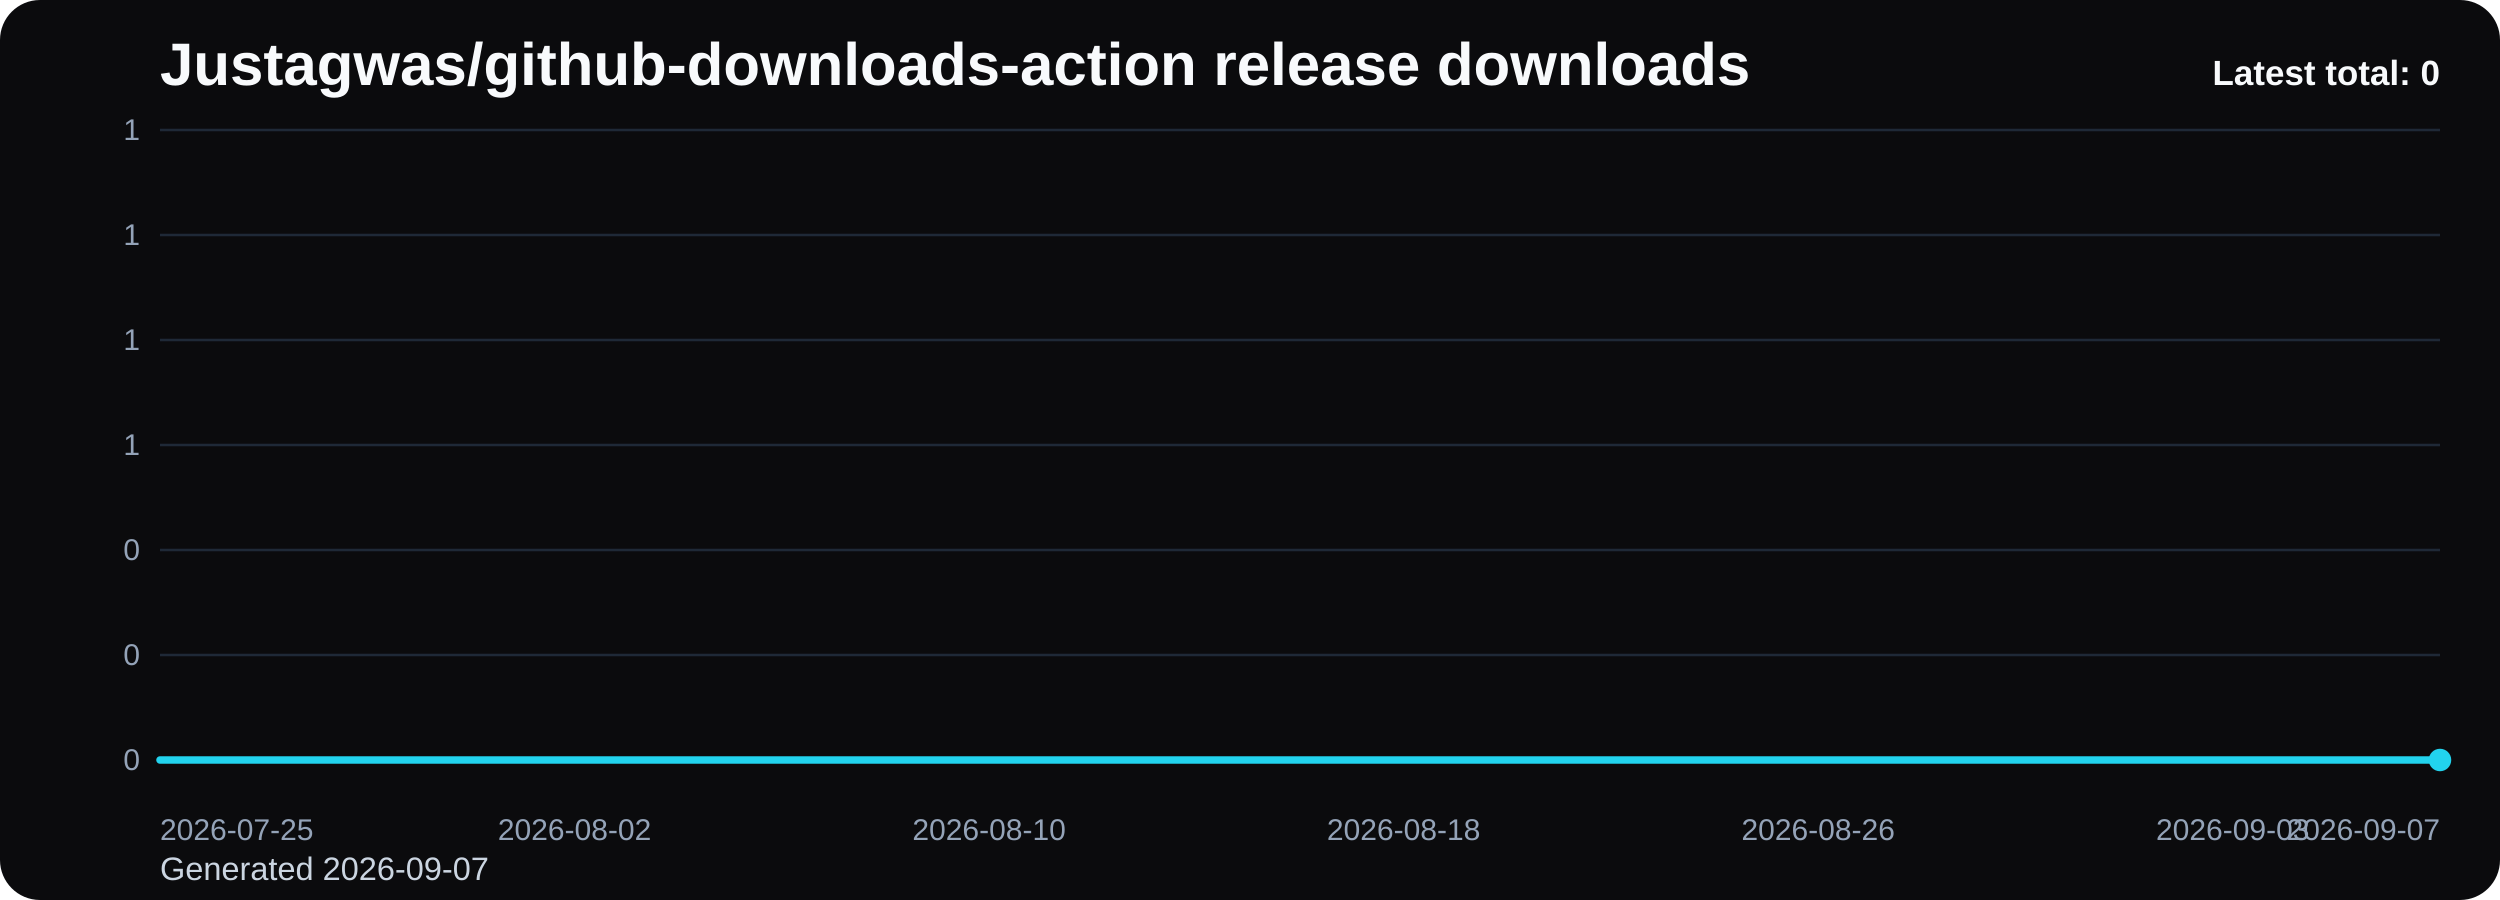
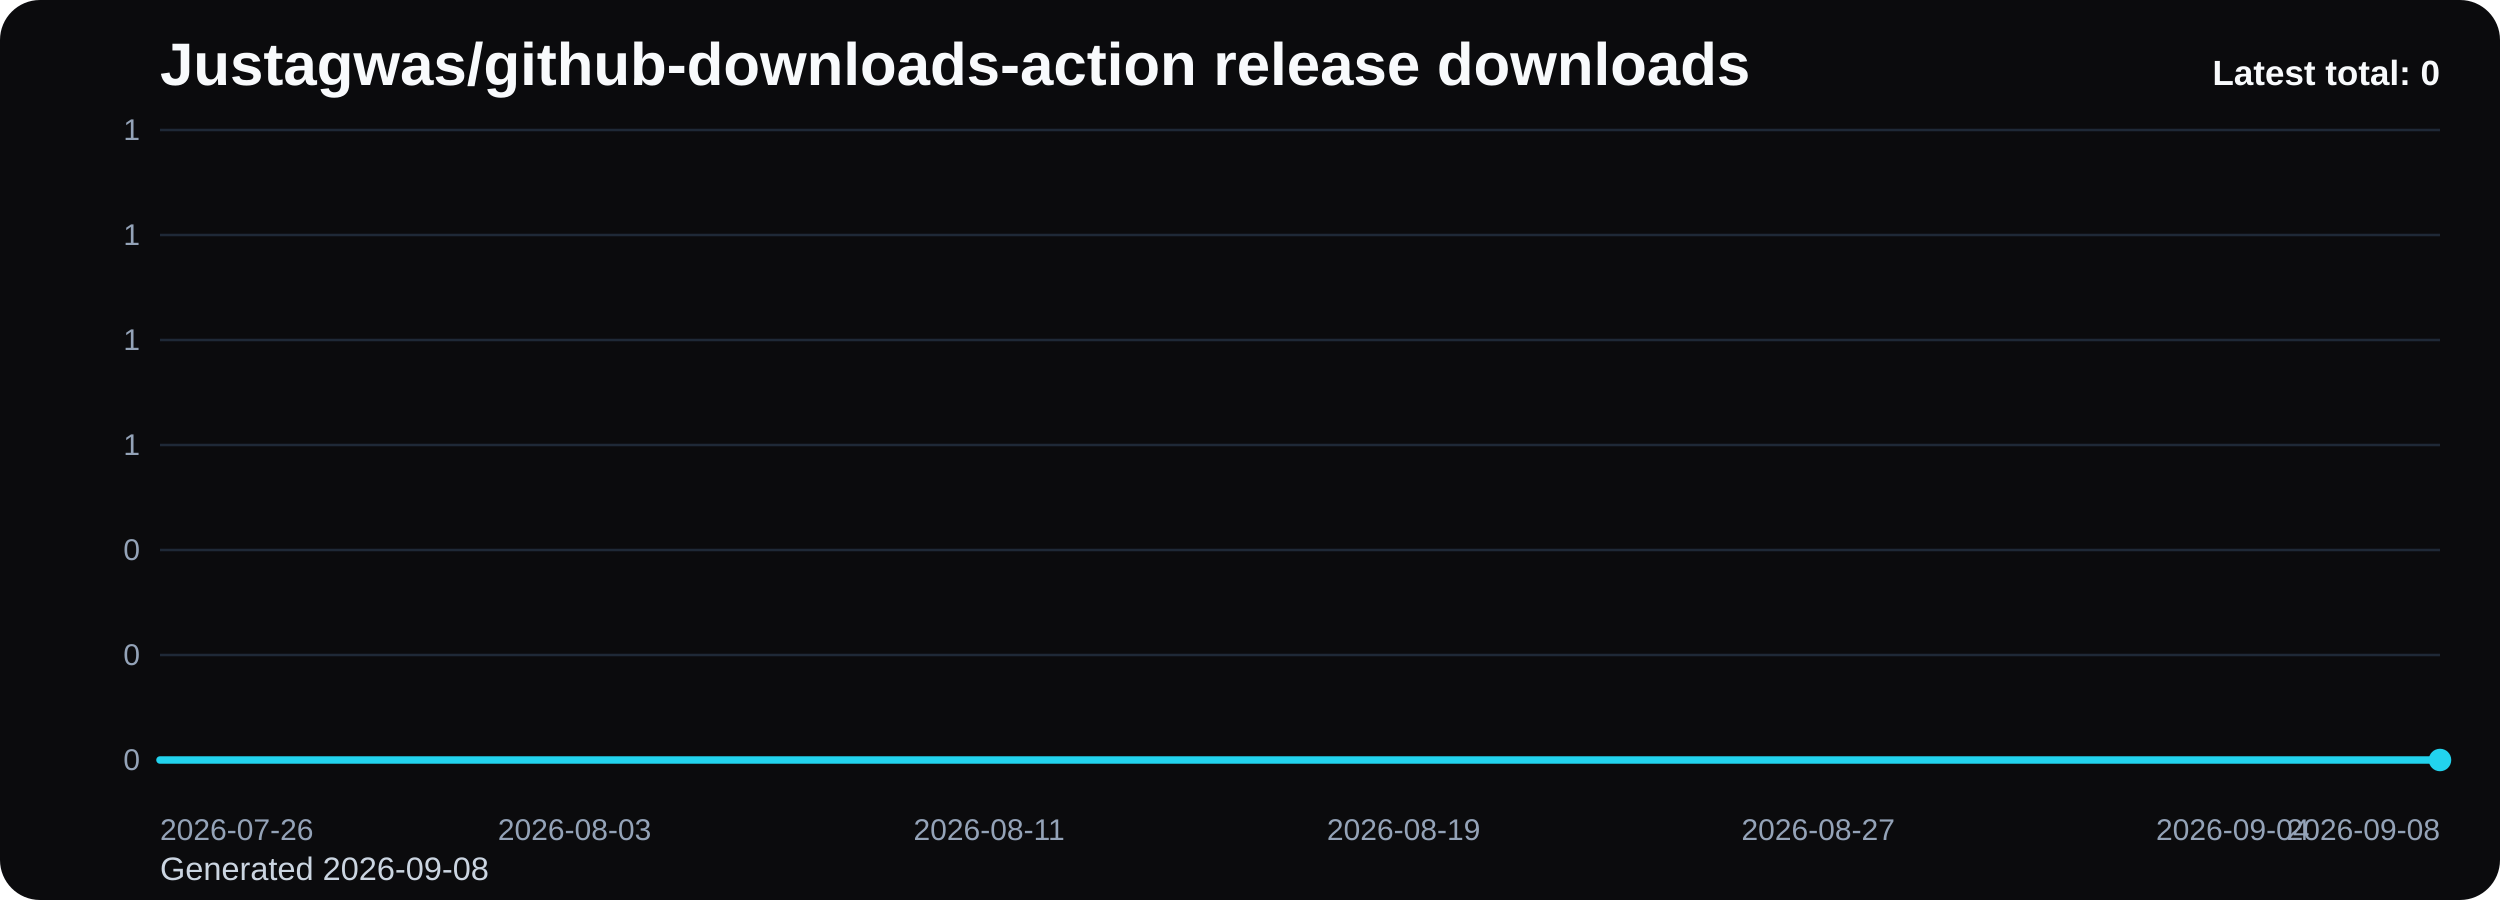
<svg xmlns="http://www.w3.org/2000/svg" viewBox="0 0 1000 360" role="img" aria-label="Justagwas/github-downloads-action release downloads chart">
  <defs>
    <linearGradient id="fill-total-trend-black" x1="0" y1="0" x2="0" y2="1">
      <stop offset="0%" stop-color="#22d3ee" stop-opacity="0.32" />
      <stop offset="100%" stop-color="#22d3ee" stop-opacity="0.05" />
    </linearGradient>
    <style>
      .bg { fill: #0b0b0d; }
      .title { font: 700 24px Arial, sans-serif; fill: #f8fafc; }
      .sub { font: 400 13px Arial, sans-serif; fill: #cbd5e1; }
      .grid { stroke: #1f2937; stroke-width: 1; }
      .axis { font: 400 12px Arial, sans-serif; fill: #94a3b8; }
      .line { fill: none; stroke: #22d3ee; stroke-width: 3; stroke-linecap: round; stroke-linejoin: round; }
      .dot { fill: #22d3ee; }
      .value { font: 600 11px Arial, sans-serif; fill: #cbd5e1; }
      .latest { font: 700 14px Arial, sans-serif; fill: #f8fafc; }
    </style>
  </defs>
  <rect class="bg" x="0" y="0" width="1000" height="360" rx="16" />
  <text class="title" x="64" y="34">Justagwas/github-downloads-action release downloads</text>
-   <text class="sub" x="64" y="352">Generated 2026-09-07</text>
+   <text class="sub" x="64" y="352">Generated 2026-09-08</text>
  <line x1="64" y1="52.00" x2="976" y2="52.00" class="grid" />
  <text x="56" y="56.00" text-anchor="end" class="axis">1</text>
  <line x1="64" y1="94.00" x2="976" y2="94.00" class="grid" />
  <text x="56" y="98.00" text-anchor="end" class="axis">1</text>
  <line x1="64" y1="136.00" x2="976" y2="136.00" class="grid" />
  <text x="56" y="140.00" text-anchor="end" class="axis">1</text>
  <line x1="64" y1="178.00" x2="976" y2="178.00" class="grid" />
  <text x="56" y="182.00" text-anchor="end" class="axis">1</text>
  <line x1="64" y1="220.00" x2="976" y2="220.00" class="grid" />
  <text x="56" y="224.00" text-anchor="end" class="axis">0</text>
  <line x1="64" y1="262.00" x2="976" y2="262.00" class="grid" />
  <text x="56" y="266.00" text-anchor="end" class="axis">0</text>
  <line x1="64" y1="304.00" x2="976" y2="304.00" class="grid" />
  <text x="56" y="308.00" text-anchor="end" class="axis">0</text>
  <path d="M 64.00 304 L 64.00 304.00 L 84.73 304.00 L 105.45 304.00 L 126.18 304.00 L 146.91 304.00 L 167.64 304.00 L 188.36 304.00 L 209.09 304.00 L 229.82 304.00 L 250.55 304.00 L 271.27 304.00 L 292.00 304.00 L 312.73 304.00 L 333.45 304.00 L 354.18 304.00 L 374.91 304.00 L 395.64 304.00 L 416.36 304.00 L 437.09 304.00 L 457.82 304.00 L 478.55 304.00 L 499.27 304.00 L 520.00 304.00 L 540.73 304.00 L 561.45 304.00 L 582.18 304.00 L 602.91 304.00 L 623.64 304.00 L 644.36 304.00 L 665.09 304.00 L 685.82 304.00 L 706.55 304.00 L 727.27 304.00 L 748.00 304.00 L 768.73 304.00 L 789.45 304.00 L 810.18 304.00 L 830.91 304.00 L 851.64 304.00 L 872.36 304.00 L 893.09 304.00 L 913.82 304.00 L 934.55 304.00 L 955.27 304.00 L 976.00 304.00 L 976.00 304 Z" fill="url(#fill-total-trend-black)" />
  <polyline class="line" points="64.00,304.00 84.73,304.00 105.45,304.00 126.18,304.00 146.91,304.00 167.64,304.00 188.36,304.00 209.09,304.00 229.82,304.00 250.55,304.00 271.27,304.00 292.00,304.00 312.73,304.00 333.45,304.00 354.18,304.00 374.91,304.00 395.64,304.00 416.36,304.00 437.09,304.00 457.82,304.00 478.55,304.00 499.27,304.00 520.00,304.00 540.73,304.00 561.45,304.00 582.18,304.00 602.91,304.00 623.64,304.00 644.36,304.00 665.09,304.00 685.82,304.00 706.55,304.00 727.27,304.00 748.00,304.00 768.73,304.00 789.45,304.00 810.18,304.00 830.91,304.00 851.64,304.00 872.36,304.00 893.09,304.00 913.82,304.00 934.55,304.00 955.27,304.00 976.00,304.00" />
  <circle class="dot" cx="976.00" cy="304.00" r="4.5" />
-   <text class="axis" x="64.00" y="336" text-anchor="start">2026-07-25</text>
-   <text class="axis" x="229.82" y="336" text-anchor="middle">2026-08-02</text>
-   <text class="axis" x="395.64" y="336" text-anchor="middle">2026-08-10</text>
-   <text class="axis" x="561.45" y="336" text-anchor="middle">2026-08-18</text>
-   <text class="axis" x="727.27" y="336" text-anchor="middle">2026-08-26</text>
-   <text class="axis" x="893.09" y="336" text-anchor="middle">2026-09-03</text>
-   <text class="axis" x="976.00" y="336" text-anchor="end">2026-09-07</text>
+   <text class="axis" x="64.00" y="336" text-anchor="start">2026-07-26</text>
+   <text class="axis" x="229.82" y="336" text-anchor="middle">2026-08-03</text>
+   <text class="axis" x="395.64" y="336" text-anchor="middle">2026-08-11</text>
+   <text class="axis" x="561.45" y="336" text-anchor="middle">2026-08-19</text>
+   <text class="axis" x="727.27" y="336" text-anchor="middle">2026-08-27</text>
+   <text class="axis" x="893.09" y="336" text-anchor="middle">2026-09-04</text>
+   <text class="axis" x="976.00" y="336" text-anchor="end">2026-09-08</text>
  <text class="latest" x="976" y="34" text-anchor="end">Latest total: 0</text>
</svg>
